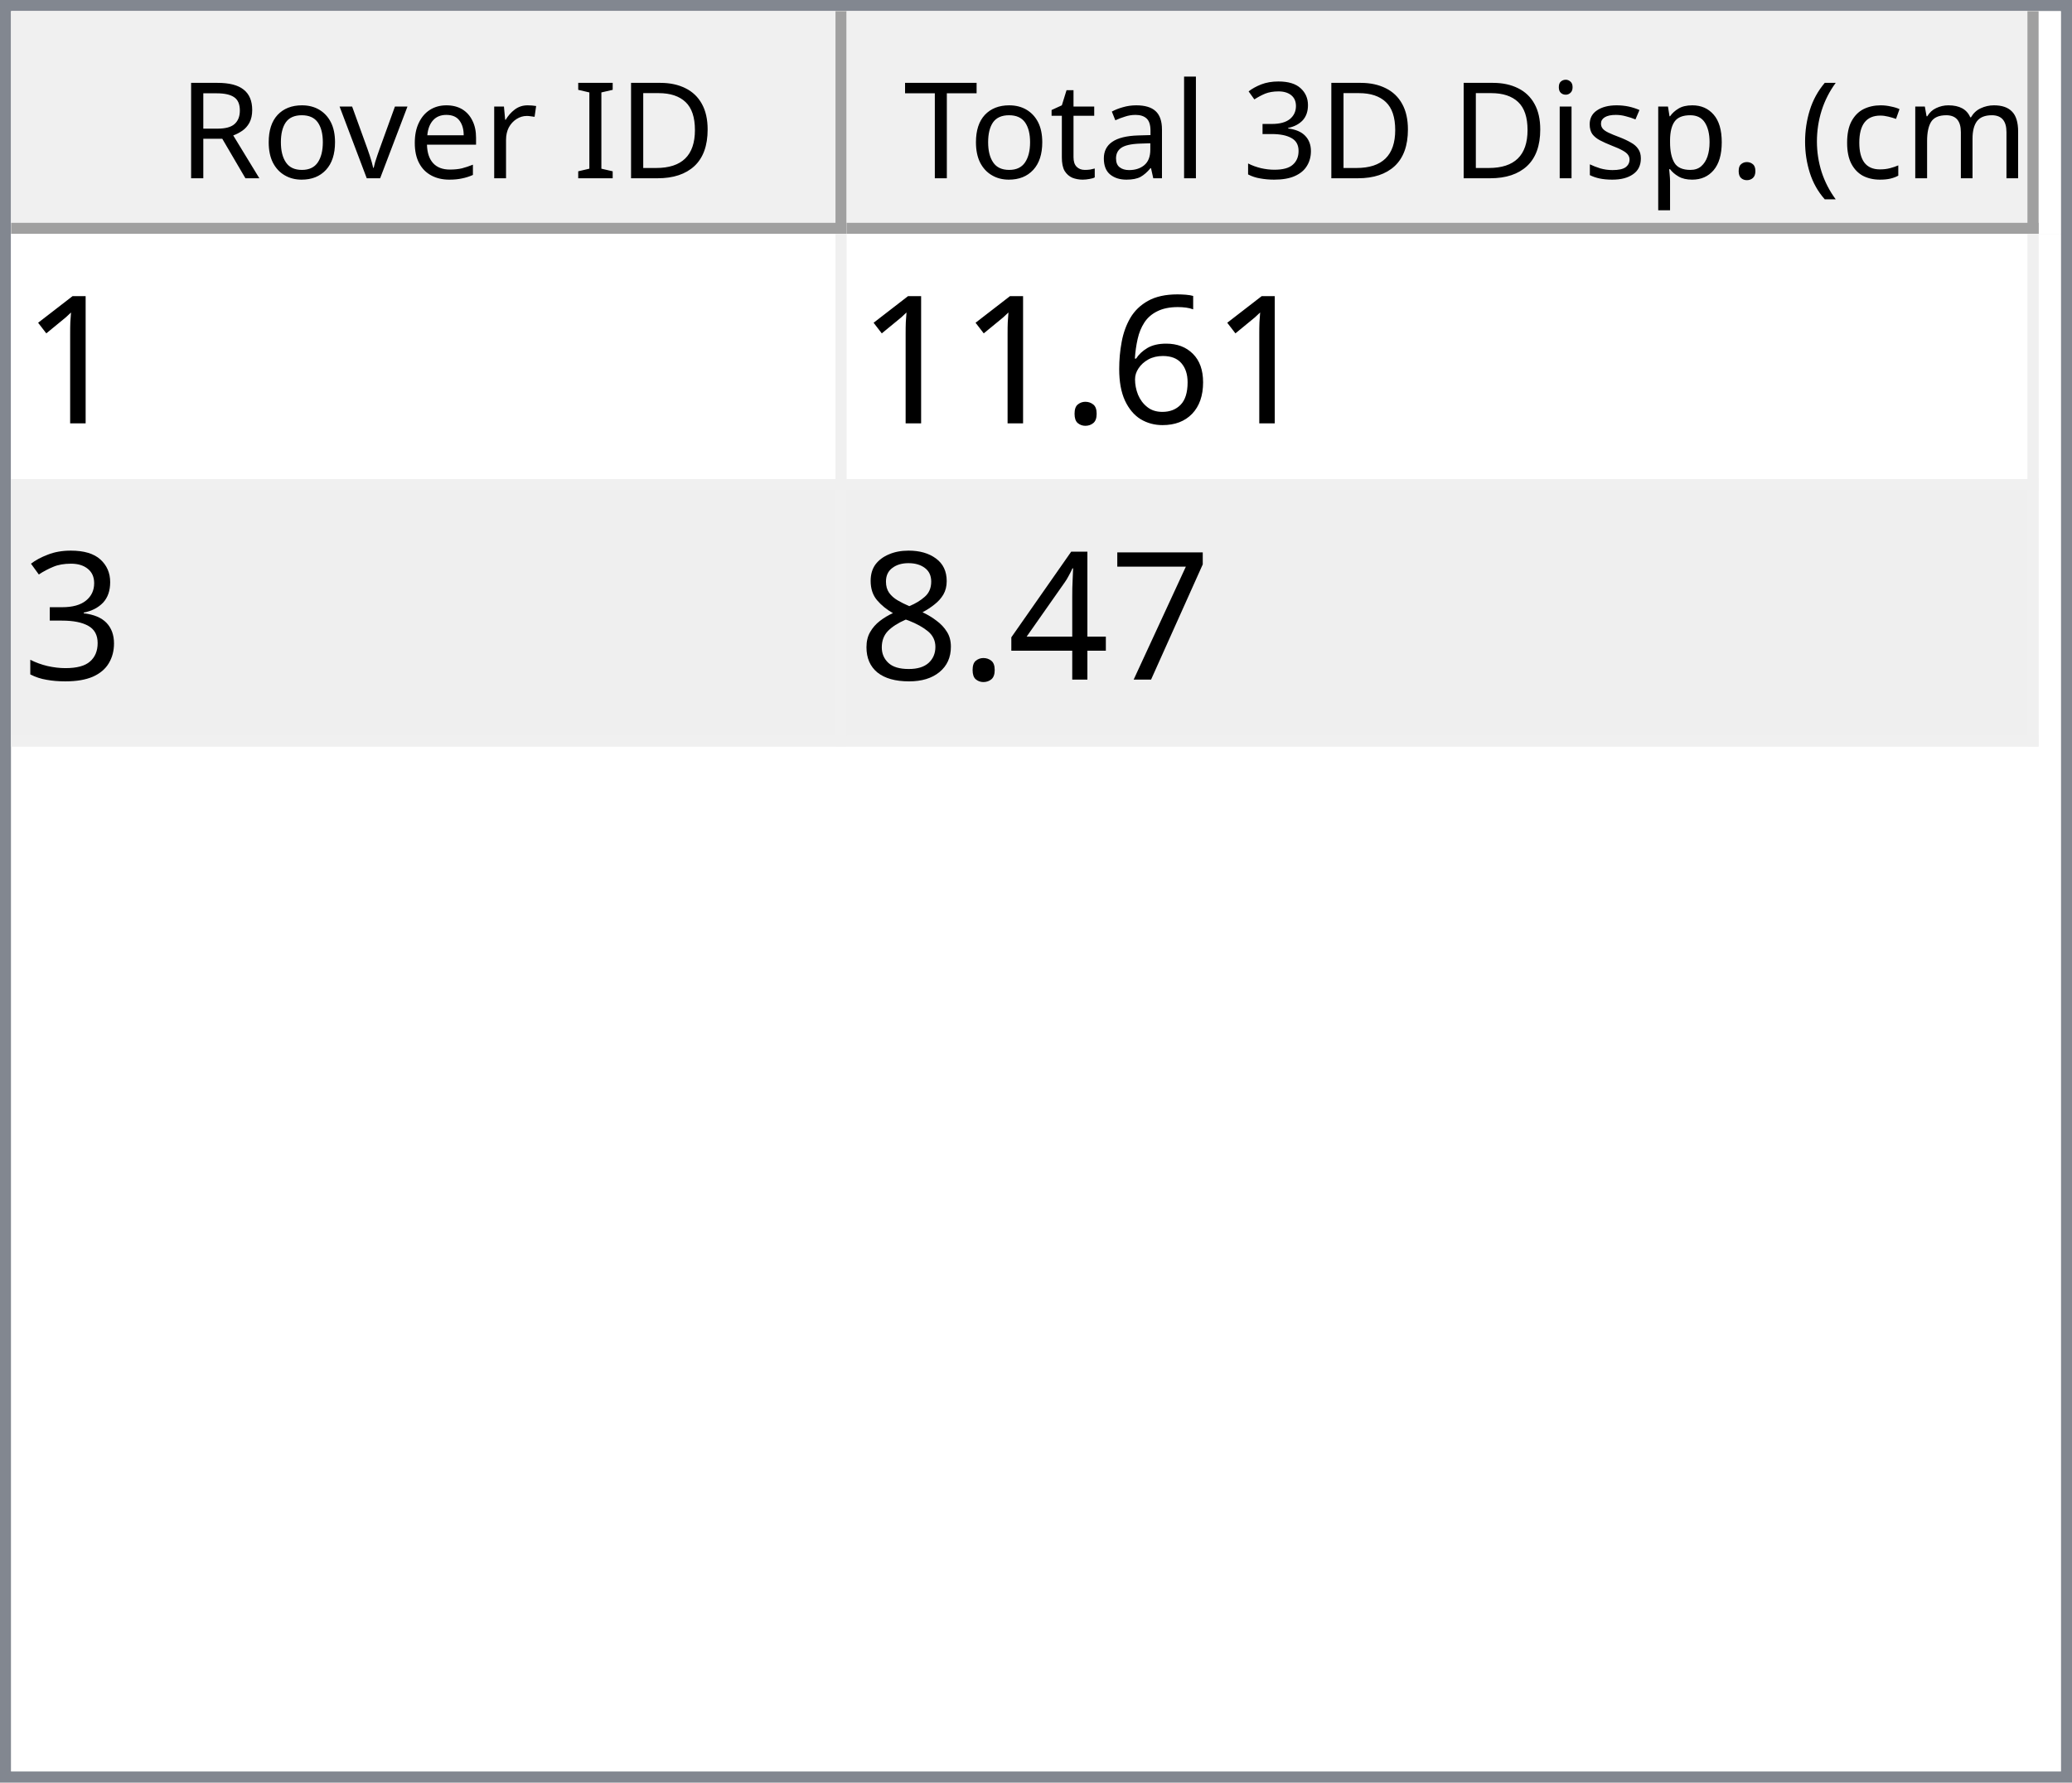
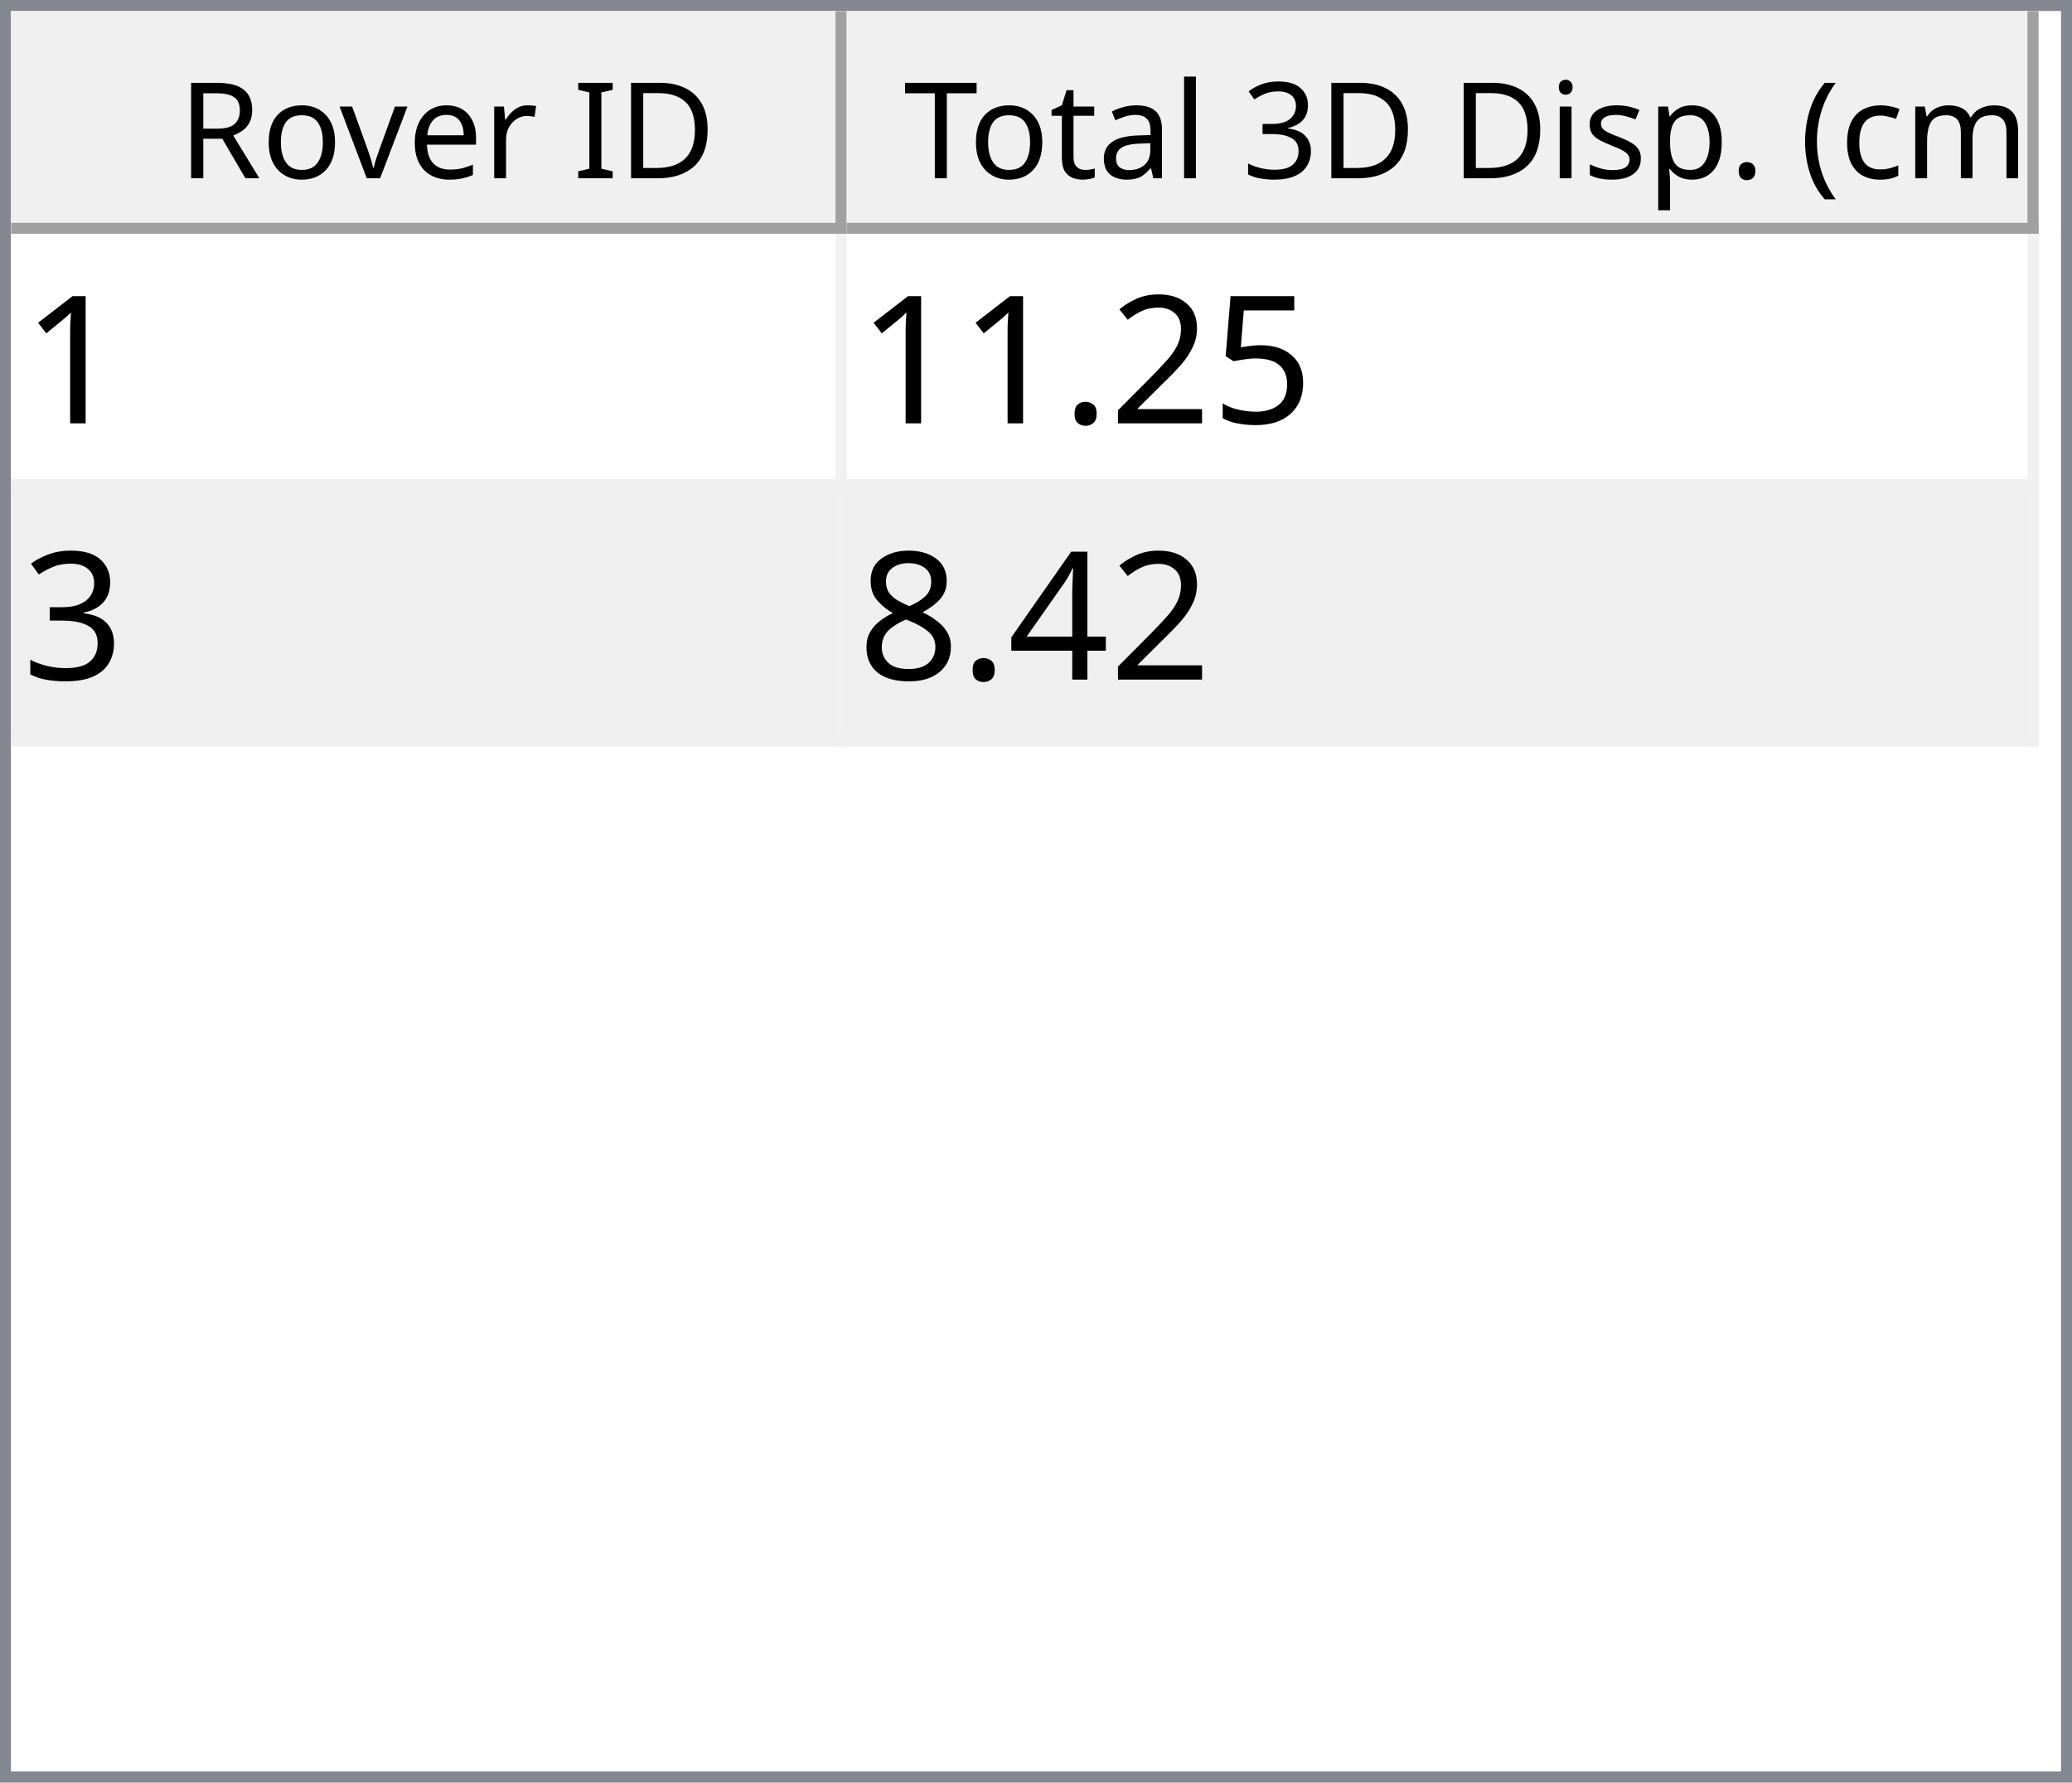
<svg xmlns="http://www.w3.org/2000/svg" style="fill-opacity:1; color-rendering:auto; color-interpolation:auto; text-rendering:auto; stroke:black; stroke-linecap:square; stroke-miterlimit:10; shape-rendering:auto; stroke-opacity:1; fill:black; stroke-dasharray:none; font-weight:normal; stroke-width:1; font-family:'Dialog'; font-style:normal; stroke-linejoin:miter; font-size:12px; stroke-dashoffset:0; image-rendering:auto;" width="186" height="160">
  <defs id="genericDefs" />
  <g>
    <defs id="defs1">
      <clipPath clipPathUnits="userSpaceOnUse" id="clipPath1">
        <path d="M0 0 L186 0 L186 160 L0 160 L0 0 Z" />
      </clipPath>
      <clipPath clipPathUnits="userSpaceOnUse" id="clipPath2">
        <path d="M0 0 L0 160 L186 160 L186 0 Z" />
      </clipPath>
      <clipPath clipPathUnits="userSpaceOnUse" id="clipPath3">
        <path d="M0 0 L0 20 L184 20 L184 0 Z" />
      </clipPath>
      <clipPath clipPathUnits="userSpaceOnUse" id="clipPath4">
        <path d="M0 0 L0 20 L75 20 L75 0 Z" />
      </clipPath>
      <clipPath clipPathUnits="userSpaceOnUse" id="clipPath5">
        <path d="M1 1 L1 19 L74 19 L74 1 Z" />
      </clipPath>
      <clipPath clipPathUnits="userSpaceOnUse" id="clipPath6">
        <path d="M0 0 L0 18 L73 18 L73 0 Z" />
      </clipPath>
      <clipPath clipPathUnits="userSpaceOnUse" id="clipPath7">
        <path d="M-0.5 -0.5 L-0.5 19.5 L74.5 19.5 L74.5 -0.5 Z" />
      </clipPath>
      <clipPath clipPathUnits="userSpaceOnUse" id="clipPath8">
        <path d="M0 0 L0 20 L107 20 L107 0 Z" />
      </clipPath>
      <clipPath clipPathUnits="userSpaceOnUse" id="clipPath9">
        <path d="M1 1 L1 19 L106 19 L106 1 Z" />
      </clipPath>
      <clipPath clipPathUnits="userSpaceOnUse" id="clipPath10">
        <path d="M0 0 L0 18 L105 18 L105 0 Z" />
      </clipPath>
      <clipPath clipPathUnits="userSpaceOnUse" id="clipPath11">
        <path d="M-0.5 -0.5 L-0.5 19.5 L106.5 19.5 L106.5 -0.5 Z" />
      </clipPath>
      <clipPath clipPathUnits="userSpaceOnUse" id="clipPath12">
        <path d="M0 0 L0 138 L184 138 L184 0 Z" />
      </clipPath>
      <clipPath clipPathUnits="userSpaceOnUse" id="clipPath13">
        <path d="M0 0 L0 46 L182 46 L182 0 Z" />
      </clipPath>
      <clipPath clipPathUnits="userSpaceOnUse" id="clipPath14">
        <path d="M-0.5 -0.5 L-0.5 45.5 L181.5 45.5 L181.5 -0.5 Z" />
      </clipPath>
      <clipPath clipPathUnits="userSpaceOnUse" id="clipPath15">
        <path d="M0 0 L0 22 L74 22 L74 0 Z" />
      </clipPath>
      <clipPath clipPathUnits="userSpaceOnUse" id="clipPath16">
        <path d="M0 0 L0 22 L106 22 L106 0 Z" />
      </clipPath>
      <font horiz-adv-x="64.551" id="font1">
        <font-face ascent="107.91" descent="25.098" units-per-em="100" style="font-style:normal; font-family:Segoe UI; font-weight:normal;" />
        <missing-glyph horiz-adv-x="64.551" d="M8.109 0 L8.109 68.266 L56.453 68.266 L56.453 0 L8.109 0 ZM15.328 7.234 L49.219 7.234 L49.219 61.031 L15.328 61.031 L15.328 7.234 Z" />
        <glyph unicode="D" horiz-adv-x="70.117" d="M9.188 0 L9.188 70.016 L28.516 70.016 Q65.531 70.016 65.531 35.891 Q65.531 19.672 55.25 9.836 Q44.969 0 27.734 0 L9.188 0 ZM17.391 62.594 L17.391 7.422 L27.828 7.422 Q41.609 7.422 49.273 14.797 Q56.938 22.172 56.938 35.688 Q56.938 62.594 28.328 62.594 L17.391 62.594 Z" />
        <glyph unicode="I" horiz-adv-x="26.611" d="M17.391 0 L9.188 0 L9.188 70.016 L17.391 70.016 L17.391 0 Z" />
        <glyph unicode=" " horiz-adv-x="27.393" d="" />
        <glyph unicode="r" horiz-adv-x="34.766" d="M34.188 41.891 Q32.078 43.5 28.125 43.5 Q23 43.5 19.555 38.672 Q16.109 33.844 16.109 25.484 L16.109 0 L8.109 0 L8.109 50 L16.109 50 L16.109 39.703 L16.312 39.703 Q18.016 44.969 21.531 47.922 Q25.047 50.875 29.391 50.875 Q32.516 50.875 34.188 50.203 L34.188 41.891 Z" />
        <glyph unicode="e" horiz-adv-x="52.295" d="M48.297 23 L12.984 23 Q13.188 14.656 17.484 10.109 Q21.781 5.562 29.297 5.562 Q37.75 5.562 44.828 11.141 L44.828 3.609 Q38.234 -1.172 27.391 -1.172 Q16.797 -1.172 10.742 5.641 Q4.688 12.453 4.688 24.812 Q4.688 36.469 11.305 43.82 Q17.922 51.172 27.734 51.172 Q37.547 51.172 42.922 44.828 Q48.297 38.484 48.297 27.203 L48.297 23 ZM40.094 29.781 Q40.047 36.719 36.75 40.578 Q33.453 44.438 27.594 44.438 Q21.922 44.438 17.969 40.383 Q14.016 36.328 13.094 29.781 L40.094 29.781 Z" />
        <glyph unicode="v" horiz-adv-x="47.9" d="M47.406 50 L27.484 0 L19.625 0 L0.688 50 L9.469 50 L22.172 13.672 Q23.578 9.672 23.922 6.688 L24.125 6.688 Q24.609 10.453 25.688 13.484 L38.969 50 L47.406 50 Z" />
        <glyph unicode="o" horiz-adv-x="58.594" d="M29 -1.172 Q17.922 -1.172 11.305 5.836 Q4.688 12.844 4.688 24.422 Q4.688 37.016 11.57 44.094 Q18.453 51.172 30.172 51.172 Q41.359 51.172 47.633 44.289 Q53.906 37.406 53.906 25.203 Q53.906 13.234 47.141 6.031 Q40.375 -1.172 29 -1.172 ZM29.594 44.438 Q21.875 44.438 17.383 39.188 Q12.891 33.938 12.891 24.703 Q12.891 15.828 17.43 10.695 Q21.969 5.562 29.594 5.562 Q37.359 5.562 41.531 10.594 Q45.703 15.625 45.703 24.906 Q45.703 34.281 41.531 39.359 Q37.359 44.438 29.594 44.438 Z" />
        <glyph unicode="R" horiz-adv-x="59.814" d="M59.375 0 L49.609 0 L37.891 19.625 Q36.281 22.359 34.766 24.289 Q33.25 26.219 31.664 27.438 Q30.078 28.656 28.25 29.219 Q26.422 29.781 24.125 29.781 L17.391 29.781 L17.391 0 L9.188 0 L9.188 70.016 L30.078 70.016 Q34.672 70.016 38.555 68.867 Q42.438 67.719 45.289 65.375 Q48.141 63.031 49.758 59.547 Q51.375 56.062 51.375 51.375 Q51.375 47.703 50.273 44.656 Q49.172 41.609 47.148 39.211 Q45.125 36.812 42.266 35.133 Q39.406 33.453 35.844 32.516 L35.844 32.328 Q37.594 31.547 38.891 30.547 Q40.188 29.547 41.359 28.18 Q42.531 26.812 43.68 25.078 Q44.828 23.344 46.234 21.047 L59.375 0 ZM17.391 62.594 L17.391 37.203 L28.516 37.203 Q31.594 37.203 34.203 38.133 Q36.812 39.062 38.719 40.797 Q40.625 42.531 41.703 45.047 Q42.781 47.562 42.781 50.688 Q42.781 56.297 39.141 59.445 Q35.5 62.594 28.609 62.594 L17.391 62.594 Z" />
        <glyph unicode=")" horiz-adv-x="30.176" d="M8.297 -15.922 L1.172 -15.922 Q16.406 2.344 16.406 26.812 Q16.406 51.469 1.078 70.016 L8.297 70.016 Q23.531 52.156 23.531 26.703 Q23.531 1.375 8.297 -15.922 Z" />
        <glyph unicode="m" horiz-adv-x="86.133" d="M79.109 0 L71.094 0 L71.094 28.719 Q71.094 37.016 68.531 40.727 Q65.969 44.438 59.906 44.438 Q54.781 44.438 51.195 39.75 Q47.609 35.062 47.609 28.516 L47.609 0 L39.594 0 L39.594 29.688 Q39.594 44.438 28.219 44.438 Q22.953 44.438 19.531 40.016 Q16.109 35.594 16.109 28.516 L16.109 0 L8.109 0 L8.109 50 L16.109 50 L16.109 42.094 L16.312 42.094 Q21.625 51.172 31.844 51.172 Q36.969 51.172 40.773 48.312 Q44.578 45.453 46 40.828 Q51.562 51.172 62.594 51.172 Q79.109 51.172 79.109 30.812 L79.109 0 Z" />
        <glyph unicode="c" horiz-adv-x="46.191" d="M42.188 2.297 Q36.422 -1.172 28.516 -1.172 Q17.828 -1.172 11.258 5.789 Q4.688 12.75 4.688 23.828 Q4.688 36.188 11.766 43.68 Q18.844 51.172 30.672 51.172 Q37.25 51.172 42.281 48.734 L42.281 40.531 Q36.719 44.438 30.375 44.438 Q22.703 44.438 17.797 38.945 Q12.891 33.453 12.891 24.516 Q12.891 15.719 17.508 10.641 Q22.125 5.562 29.891 5.562 Q36.422 5.562 42.188 9.906 L42.188 2.297 Z" />
        <glyph unicode="(" horiz-adv-x="30.176" d="M29.109 -15.922 L21.969 -15.922 Q6.844 1.375 6.844 26.703 Q6.844 52.156 21.969 70.016 L29.203 70.016 Q13.875 51.469 13.875 26.812 Q13.875 2.344 29.109 -15.922 Z" />
        <glyph unicode="." horiz-adv-x="21.68" d="M10.891 -1.078 Q8.641 -1.078 7.055 0.539 Q5.469 2.156 5.469 4.391 Q5.469 6.641 7.055 8.273 Q8.641 9.906 10.891 9.906 Q13.188 9.906 14.797 8.273 Q16.406 6.641 16.406 4.391 Q16.406 2.156 14.797 0.539 Q13.188 -1.078 10.891 -1.078 Z" />
        <glyph unicode="p" horiz-adv-x="58.789" d="M16.312 7.234 L16.109 7.234 L16.109 -23 L8.109 -23 L8.109 50 L16.109 50 L16.109 41.219 L16.312 41.219 Q22.219 51.172 33.594 51.172 Q43.266 51.172 48.688 44.461 Q54.109 37.75 54.109 26.469 Q54.109 13.922 48 6.375 Q41.891 -1.172 31.297 -1.172 Q21.578 -1.172 16.312 7.234 ZM16.109 27.391 L16.109 20.406 Q16.109 14.203 20.141 9.883 Q24.172 5.562 30.375 5.562 Q37.641 5.562 41.773 11.133 Q45.906 16.703 45.906 26.609 Q45.906 34.969 42.047 39.703 Q38.188 44.438 31.594 44.438 Q24.609 44.438 20.359 39.578 Q16.109 34.719 16.109 27.391 Z" />
        <glyph unicode="s" horiz-adv-x="42.432" d="M5.078 1.812 L5.078 10.406 Q11.625 5.562 19.484 5.562 Q30.031 5.562 30.031 12.594 Q30.031 14.594 29.125 15.992 Q28.219 17.391 26.68 18.461 Q25.141 19.531 23.07 20.383 Q21 21.234 18.609 22.172 Q15.281 23.484 12.766 24.828 Q10.25 26.172 8.57 27.859 Q6.891 29.547 6.031 31.695 Q5.172 33.844 5.172 36.719 Q5.172 40.234 6.789 42.945 Q8.406 45.656 11.086 47.484 Q13.766 49.312 17.211 50.242 Q20.656 51.172 24.312 51.172 Q30.812 51.172 35.938 48.922 L35.938 40.828 Q30.422 44.438 23.25 44.438 Q21 44.438 19.195 43.922 Q17.391 43.406 16.094 42.477 Q14.797 41.547 14.086 40.258 Q13.375 38.969 13.375 37.406 Q13.375 35.453 14.086 34.133 Q14.797 32.812 16.164 31.789 Q17.531 30.766 19.484 29.938 Q21.438 29.109 23.922 28.125 Q27.25 26.859 29.883 25.516 Q32.516 24.172 34.375 22.484 Q36.234 20.797 37.234 18.602 Q38.234 16.406 38.234 13.375 Q38.234 9.672 36.602 6.938 Q34.969 4.203 32.234 2.398 Q29.5 0.594 25.93 -0.289 Q22.359 -1.172 18.453 -1.172 Q10.75 -1.172 5.078 1.812 Z" />
        <glyph unicode="i" horiz-adv-x="24.219" d="M12.203 62.703 Q10.062 62.703 8.547 64.164 Q7.031 65.625 7.031 67.875 Q7.031 70.125 8.547 71.609 Q10.062 73.094 12.203 73.094 Q14.406 73.094 15.945 71.609 Q17.484 70.125 17.484 67.875 Q17.484 65.719 15.945 64.211 Q14.406 62.703 12.203 62.703 ZM16.109 0 L8.109 0 L8.109 50 L16.109 50 L16.109 0 Z" />
        <glyph unicode="3" horiz-adv-x="53.906" d="M46.531 19.828 Q46.531 15.094 44.75 11.211 Q42.969 7.328 39.719 4.57 Q36.469 1.812 31.93 0.297 Q27.391 -1.219 21.922 -1.219 Q11.922 -1.219 6 2.594 L6 11.188 Q13.094 5.609 22.219 5.609 Q25.875 5.609 28.828 6.539 Q31.781 7.469 33.906 9.227 Q36.031 10.984 37.18 13.477 Q38.328 15.969 38.328 19.094 Q38.328 32.812 18.797 32.812 L12.984 32.812 L12.984 39.594 L18.5 39.594 Q35.797 39.594 35.797 52.484 Q35.797 64.406 22.609 64.406 Q15.188 64.406 8.688 59.422 L8.688 67.188 Q15.375 71.188 24.609 71.188 Q29 71.188 32.57 69.969 Q36.141 68.75 38.68 66.555 Q41.219 64.359 42.609 61.281 Q44 58.203 44 54.5 Q44 40.672 30.031 36.719 L30.031 36.531 Q33.594 36.141 36.625 34.797 Q39.656 33.453 41.852 31.305 Q44.047 29.156 45.289 26.25 Q46.531 23.344 46.531 19.828 Z" />
        <glyph unicode="l" horiz-adv-x="24.219" d="M16.109 0 L8.109 0 L8.109 74.031 L16.109 74.031 L16.109 0 Z" />
        <glyph unicode="a" horiz-adv-x="50.879" d="M43.891 0 L35.891 0 L35.891 7.812 L35.688 7.812 Q30.469 -1.172 20.312 -1.172 Q12.844 -1.172 8.617 2.781 Q4.391 6.734 4.391 13.281 Q4.391 27.297 20.906 29.594 L35.891 31.688 Q35.891 44.438 25.594 44.438 Q16.547 44.438 9.281 38.281 L9.281 46.484 Q16.656 51.172 26.266 51.172 Q43.891 51.172 43.891 32.516 L43.891 0 ZM35.891 25.297 L23.828 23.641 Q18.266 22.859 15.43 20.875 Q12.594 18.891 12.594 13.875 Q12.594 10.203 15.211 7.883 Q17.828 5.562 22.172 5.562 Q28.125 5.562 32.008 9.742 Q35.891 13.922 35.891 20.312 L35.891 25.297 Z" />
        <glyph unicode="t" horiz-adv-x="33.887" d="M31.297 0.484 Q28.469 -1.078 23.828 -1.078 Q10.688 -1.078 10.688 13.578 L10.688 43.172 L2.094 43.172 L2.094 50 L10.688 50 L10.688 62.203 L18.703 64.797 L18.703 50 L31.297 50 L31.297 43.172 L18.703 43.172 L18.703 14.984 Q18.703 9.969 20.414 7.82 Q22.125 5.672 26.078 5.672 Q29.109 5.672 31.297 7.328 L31.297 0.484 Z" />
        <glyph unicode="T" horiz-adv-x="52.393" d="M50.594 62.594 L30.375 62.594 L30.375 0 L22.172 0 L22.172 62.594 L2 62.594 L2 70.016 L50.594 70.016 L50.594 62.594 Z" />
      </font>
      <font horiz-adv-x="75.0" id="font2">
        <font-face ascent="100.537" descent="21.973" units-per-em="100" style="font-style:normal; font-family:sans-serif; font-weight:normal;" />
        <missing-glyph horiz-adv-x="75.0" d="M12.5 0 L12.5 62.5 L62.5 62.5 L62.5 0 L12.5 0 ZM14.062 1.562 L60.938 1.562 L60.938 60.938 L14.062 60.938 L14.062 1.562 Z" />
        <glyph unicode="1" horiz-adv-x="55.615" d="M37.25 0 L28.469 0 L28.469 56 Q25.297 52.984 20.141 49.953 Q14.984 46.922 10.891 45.406 L10.891 53.906 Q18.266 57.375 23.781 62.305 Q29.297 67.234 31.594 71.875 L37.25 71.875 L37.25 0 Z" />
-         <glyph unicode="6" horiz-adv-x="55.615" d="M49.75 54.047 L41.016 53.375 Q39.844 58.547 37.703 60.891 Q34.125 64.656 28.906 64.656 Q24.703 64.656 21.531 62.312 Q17.391 59.281 14.992 53.469 Q12.594 47.656 12.5 36.922 Q15.672 41.75 20.266 44.094 Q24.859 46.438 29.891 46.438 Q38.672 46.438 44.852 39.969 Q51.031 33.5 51.031 23.25 Q51.031 16.5 48.125 10.719 Q45.219 4.938 40.141 1.859 Q35.062 -1.219 28.609 -1.219 Q17.625 -1.219 10.695 6.859 Q3.766 14.938 3.766 33.5 Q3.766 54.25 11.422 63.672 Q18.109 71.875 29.438 71.875 Q37.891 71.875 43.289 67.141 Q48.688 62.406 49.75 54.047 ZM13.875 23.188 Q13.875 18.656 15.797 14.508 Q17.719 10.359 21.188 8.18 Q24.656 6 28.469 6 Q34.031 6 38.039 10.492 Q42.047 14.984 42.047 22.703 Q42.047 30.125 38.086 34.398 Q34.125 38.672 28.125 38.672 Q22.172 38.672 18.023 34.398 Q13.875 30.125 13.875 23.188 Z" />
+         <glyph unicode="5" horiz-adv-x="55.615" d="M4.156 18.75 L13.375 19.531 Q14.406 12.797 18.141 9.398 Q21.875 6 27.156 6 Q33.5 6 37.891 10.789 Q42.281 15.578 42.281 23.484 Q42.281 31 38.062 35.352 Q33.844 39.703 27 39.703 Q22.75 39.703 19.336 37.773 Q15.922 35.844 13.969 32.766 L5.719 33.844 L12.641 70.609 L48.25 70.609 L48.25 62.203 L19.672 62.203 L15.828 42.969 Q22.266 47.469 29.344 47.469 Q38.719 47.469 45.164 40.969 Q51.609 34.469 51.609 24.266 Q51.609 14.547 45.953 7.469 Q39.062 -1.219 27.156 -1.219 Q17.391 -1.219 11.211 4.25 Q5.031 9.719 4.156 18.75 Z" />
+         <glyph unicode="2" horiz-adv-x="55.615" d="M50.344 8.453 L50.344 0 L3.031 0 Q2.938 3.172 4.047 6.109 Q5.859 10.938 9.836 15.625 Q13.812 20.312 21.344 26.469 Q33.016 36.031 37.117 41.625 Q41.219 47.219 41.219 52.203 Q41.219 57.422 37.477 61.008 Q33.734 64.594 27.734 64.594 Q21.391 64.594 17.578 60.789 Q13.766 56.984 13.719 50.25 L4.688 51.172 Q5.609 61.281 11.664 66.578 Q17.719 71.875 27.938 71.875 Q38.234 71.875 44.242 66.164 Q50.25 60.453 50.25 52 Q50.25 47.703 48.492 43.555 Q46.734 39.406 42.656 34.812 Q38.578 30.219 29.109 22.219 Q21.188 15.578 18.945 13.211 Q16.703 10.844 15.234 8.453 L50.344 8.453 Z" />
        <glyph unicode="." horiz-adv-x="27.783" d="M9.078 0 L9.078 10.016 L19.094 10.016 L19.094 0 L9.078 0 Z" />
        <glyph unicode="3" horiz-adv-x="55.615" d="M4.203 18.891 L12.984 20.062 Q14.5 12.594 18.141 9.297 Q21.781 6 27 6 Q33.203 6 37.477 10.297 Q41.75 14.594 41.75 20.953 Q41.75 27 37.797 30.93 Q33.844 34.859 27.734 34.859 Q25.25 34.859 21.531 33.891 L22.516 41.609 Q23.391 41.5 23.922 41.5 Q29.547 41.5 34.039 44.43 Q38.531 47.359 38.531 53.469 Q38.531 58.297 35.258 61.477 Q31.984 64.656 26.812 64.656 Q21.688 64.656 18.266 61.43 Q14.844 58.203 13.875 51.766 L5.078 53.328 Q6.688 62.156 12.398 67.016 Q18.109 71.875 26.609 71.875 Q32.469 71.875 37.398 69.359 Q42.328 66.844 44.945 62.5 Q47.562 58.156 47.562 53.266 Q47.562 48.641 45.07 44.828 Q42.578 41.016 37.703 38.766 Q44.047 37.312 47.562 32.695 Q51.078 28.078 51.078 21.141 Q51.078 11.766 44.242 5.25 Q37.406 -1.266 26.953 -1.266 Q17.531 -1.266 11.305 4.352 Q5.078 9.969 4.203 18.891 Z" />
-         <glyph unicode="7" horiz-adv-x="55.615" d="M4.734 62.203 L4.734 70.656 L51.078 70.656 L51.078 63.812 Q44.234 56.547 37.523 44.484 Q30.812 32.422 27.156 19.672 Q24.516 10.688 23.781 0 L14.75 0 Q14.891 8.453 18.062 20.414 Q21.234 32.375 27.172 43.484 Q33.109 54.594 39.797 62.203 L4.734 62.203 Z" />
        <glyph unicode="4" horiz-adv-x="55.615" d="M32.328 0 L32.328 17.141 L1.266 17.141 L1.266 25.203 L33.938 71.578 L41.109 71.578 L41.109 25.203 L50.781 25.203 L50.781 17.141 L41.109 17.141 L41.109 0 L32.328 0 ZM32.328 25.203 L32.328 57.469 L9.906 25.203 L32.328 25.203 Z" />
        <glyph unicode="8" horiz-adv-x="55.615" d="M17.672 38.812 Q12.203 40.828 9.57 44.539 Q6.938 48.25 6.938 53.422 Q6.938 61.234 12.555 66.555 Q18.172 71.875 27.484 71.875 Q36.859 71.875 42.578 66.43 Q48.297 60.984 48.297 53.172 Q48.297 48.188 45.68 44.508 Q43.062 40.828 37.75 38.812 Q44.344 36.672 47.781 31.883 Q51.219 27.094 51.219 20.453 Q51.219 11.281 44.727 5.031 Q38.234 -1.219 27.641 -1.219 Q17.047 -1.219 10.547 5.055 Q4.047 11.328 4.047 20.703 Q4.047 27.688 7.594 32.398 Q11.141 37.109 17.672 38.812 ZM15.922 53.719 Q15.922 48.641 19.195 45.414 Q22.469 42.188 27.688 42.188 Q32.766 42.188 36.016 45.383 Q39.266 48.578 39.266 53.219 Q39.266 58.062 35.914 61.359 Q32.562 64.656 27.594 64.656 Q22.562 64.656 19.242 61.43 Q15.922 58.203 15.922 53.719 ZM13.094 20.656 Q13.094 16.891 14.875 13.375 Q16.656 9.859 20.172 7.93 Q23.688 6 27.734 6 Q34.031 6 38.133 10.055 Q42.234 14.109 42.234 20.359 Q42.234 26.703 38.016 30.859 Q33.797 35.016 27.438 35.016 Q21.234 35.016 17.164 30.914 Q13.094 26.812 13.094 20.656 Z" />
      </font>
    </defs>
    <g style="fill:white; stroke:white;">
      <rect x="0" y="0" width="186" style="clip-path:url(#clipPath1); stroke:none;" height="160" />
    </g>
    <g style="fill:white; text-rendering:optimizeSpeed; color-rendering:optimizeSpeed; image-rendering:optimizeSpeed; shape-rendering:crispEdges; stroke:white; color-interpolation:sRGB;">
      <rect x="0" width="186" height="160" y="0" style="stroke:none;" />
      <path style="stroke:none;" d="M0 160 L186 160 L186 0 L0 0 Z" />
    </g>
    <g style="fill:rgb(240,240,240); font-family:'Segoe UI'; stroke:rgb(240,240,240);">
      <rect x="0" y="0" width="186" style="clip-path:url(#clipPath2); stroke:none;" height="160" />
    </g>
    <g style="fill:rgb(130,135,144); font-family:'Segoe UI'; stroke:rgb(130,135,144);">
      <path d="M0 0 L186 0 L186 160 L0 160 L0 0 ZM1 1 L185 1 L185 159 L1 159 L1 1 Z" style="fill-rule:evenodd; clip-path:url(#clipPath2); stroke:none;" />
    </g>
    <g style="fill:white; font-family:'Segoe UI'; stroke:white;" transform="translate(1,1)">
      <rect x="0" y="0" width="184" style="clip-path:url(#clipPath3); stroke:none;" height="20" />
    </g>
    <g style="fill:rgb(240,240,240); font-family:'Segoe UI'; stroke:rgb(240,240,240);" transform="translate(1,1)">
      <rect x="0" y="0" width="75" style="clip-path:url(#clipPath4); stroke:none;" height="20" />
    </g>
    <g style="font-family:'Segoe UI';" transform="translate(2,2)">
      <text x="14" xml:space="preserve" y="14" style="clip-path:url(#clipPath6); stroke:none;">Rover ID</text>
    </g>
    <g style="fill:rgb(160,160,160); font-family:'Segoe UI'; stroke:rgb(160,160,160); stroke-linejoin:bevel;" transform="translate(1.5,1.5)">
      <line x1="74" x2="74" y1="0" style="fill:none; clip-path:url(#clipPath7);" y2="19" />
    </g>
    <g style="fill:rgb(160,160,160); font-family:'Segoe UI'; stroke:rgb(160,160,160); stroke-linejoin:bevel;" transform="matrix(1,0,0,1,1,1) translate(0.5,0.5)">
      <line x1="0" x2="74" y1="19" style="fill:none; clip-path:url(#clipPath7);" y2="19" />
    </g>
    <g style="fill:rgb(240,240,240); font-family:'Segoe UI'; stroke:rgb(240,240,240);" transform="translate(76,1)">
      <rect x="0" y="0" width="107" style="clip-path:url(#clipPath8); stroke:none;" height="20" />
    </g>
    <g style="font-family:'Segoe UI';" transform="translate(77,2)">
      <text x="1" xml:space="preserve" y="14" style="clip-path:url(#clipPath10); stroke:none;"> Total 3D Disp. (cm)</text>
    </g>
    <g style="fill:rgb(160,160,160); font-family:'Segoe UI'; stroke:rgb(160,160,160); stroke-linejoin:bevel;" transform="translate(76.5,1.5)">
      <line x1="106" x2="106" y1="0" style="fill:none; clip-path:url(#clipPath11);" y2="19" />
    </g>
    <g style="fill:rgb(160,160,160); font-family:'Segoe UI'; stroke:rgb(160,160,160); stroke-linejoin:bevel;" transform="matrix(1,0,0,1,76,1) translate(0.5,0.5)">
      <line x1="0" x2="106" y1="19" style="fill:none; clip-path:url(#clipPath11);" y2="19" />
    </g>
    <g style="fill:white; font-family:'Segoe UI'; stroke:white;" transform="translate(1,21)">
      <rect x="0" y="0" width="184" style="clip-path:url(#clipPath12); stroke:none;" height="138" />
    </g>
    <g style="fill:rgb(240,240,240); font-size:16px; font-family:sans-serif; stroke:rgb(240,240,240);" transform="translate(1,21)">
      <rect x="0" y="0" width="182" style="clip-path:url(#clipPath13); stroke:none;" height="46" />
      <line transform="translate(0.5,0.5)" x1="0" x2="181" y1="22" style="clip-path:url(#clipPath14); fill:none; stroke-linejoin:bevel;" y2="22" />
    </g>
    <g transform="matrix(1,0,0,1,1,21) translate(0.5,0.5)" style="fill:rgb(240,240,240); font-size:16px; font-family:sans-serif; stroke:rgb(240,240,240); stroke-linejoin:bevel;">
      <line x1="0" x2="181" y1="45" style="fill:none; clip-path:url(#clipPath14);" y2="45" />
    </g>
    <g transform="matrix(1,0,0,1,1,21) translate(0.5,0.5)" style="fill:rgb(240,240,240); font-size:16px; font-family:sans-serif; stroke:rgb(240,240,240); stroke-linejoin:bevel;">
      <line x1="74" x2="74" y1="0" style="fill:none; clip-path:url(#clipPath14);" y2="45" />
    </g>
    <g transform="matrix(1,0,0,1,1,21) translate(0.5,0.5)" style="fill:rgb(240,240,240); font-size:16px; font-family:sans-serif; stroke:rgb(240,240,240); stroke-linejoin:bevel;">
      <line x1="181" x2="181" y1="0" style="fill:none; clip-path:url(#clipPath14);" y2="45" />
    </g>
    <g style="fill:white; font-size:16px; font-family:sans-serif; stroke:white;" transform="matrix(1,0,0,1,1,21)">
      <rect x="0" y="0" width="74" style="clip-path:url(#clipPath15); stroke:none;" height="22" />
      <text x="1" y="17" style="fill:black; clip-path:url(#clipPath15); stroke:none;" xml:space="preserve">1</text>
    </g>
    <g style="fill:white; font-size:16px; font-family:sans-serif; stroke:white;" transform="matrix(1,0,0,1,1,21) translate(75,0)">
      <rect x="0" y="0" width="106" style="clip-path:url(#clipPath16); stroke:none;" height="22" />
-       <text x="1" y="17" style="fill:black; clip-path:url(#clipPath16); stroke:none;" xml:space="preserve">11.61</text>
+       <text x="1" y="17" style="fill:black; clip-path:url(#clipPath16); stroke:none;" xml:space="preserve">11.25</text>
    </g>
    <g style="fill:rgb(239,239,239); font-size:16px; font-family:sans-serif; stroke:rgb(239,239,239);" transform="matrix(1,0,0,1,1,21) translate(0,23)">
      <rect x="0" y="0" width="74" style="clip-path:url(#clipPath15); stroke:none;" height="22" />
      <text x="1" y="17" style="fill:black; clip-path:url(#clipPath15); stroke:none;" xml:space="preserve">3</text>
    </g>
    <g style="fill:rgb(239,239,239); font-size:16px; font-family:sans-serif; stroke:rgb(239,239,239);" transform="matrix(1,0,0,1,1,21) translate(75,23)">
      <rect x="0" y="0" width="106" style="clip-path:url(#clipPath16); stroke:none;" height="22" />
-       <text x="1" y="17" style="fill:black; clip-path:url(#clipPath16); stroke:none;" xml:space="preserve">8.47</text>
+       <text x="1" y="17" style="fill:black; clip-path:url(#clipPath16); stroke:none;" xml:space="preserve">8.42</text>
    </g>
  </g>
</svg>
